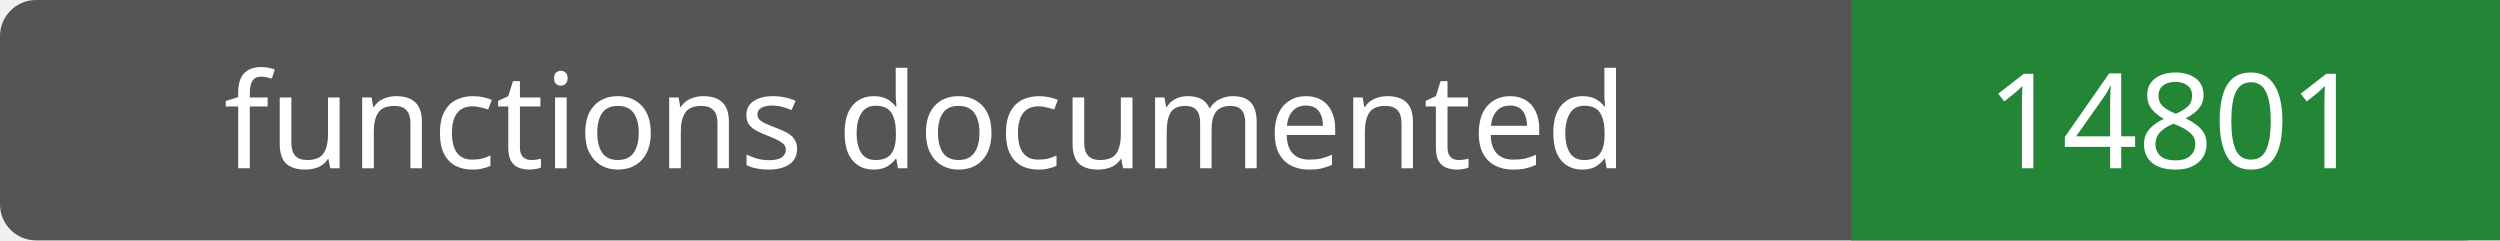
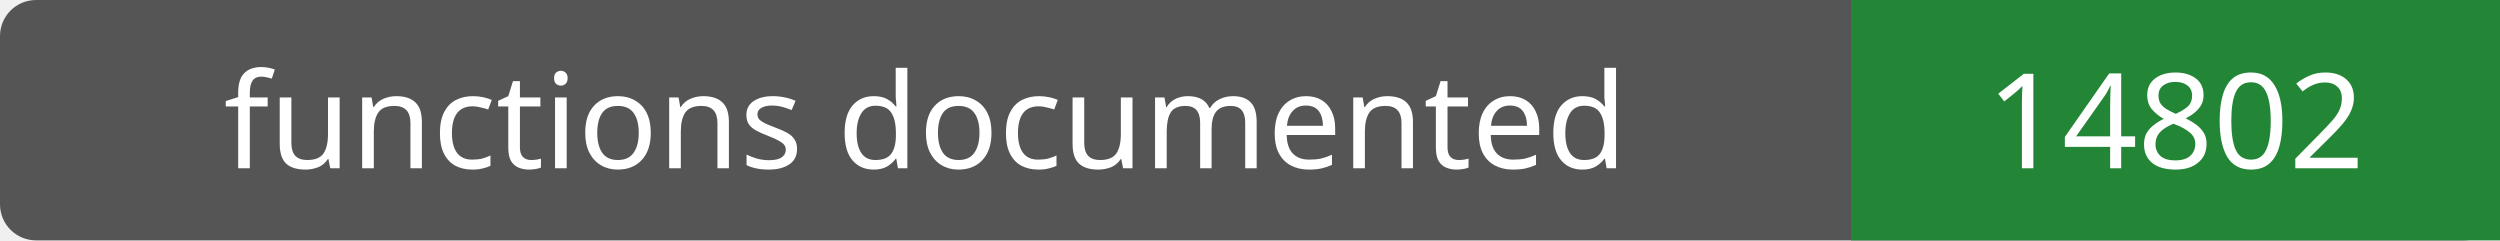
- <svg xmlns="http://www.w3.org/2000/svg" width="208" height="20" role="img" aria-label="functions documented: 14801">
+ <svg xmlns="http://www.w3.org/2000/svg" width="208" height="20" role="img" aria-label="functions documented: 14802">
  <rect width="208" height="20" rx="3" fill="#555" />
  <path fill="#238636" d="M154 0h54v20H154z" />
  <g fill="#fff" text-anchor="middle" font-family="Verdana,sans-serif" font-size="11">
    <text x="77.0" y="14">functions documented</text>
-     <text x="181.0" y="14">14801</text>
+     <text x="181.0" y="14">14802</text>
  </g>
</svg>
